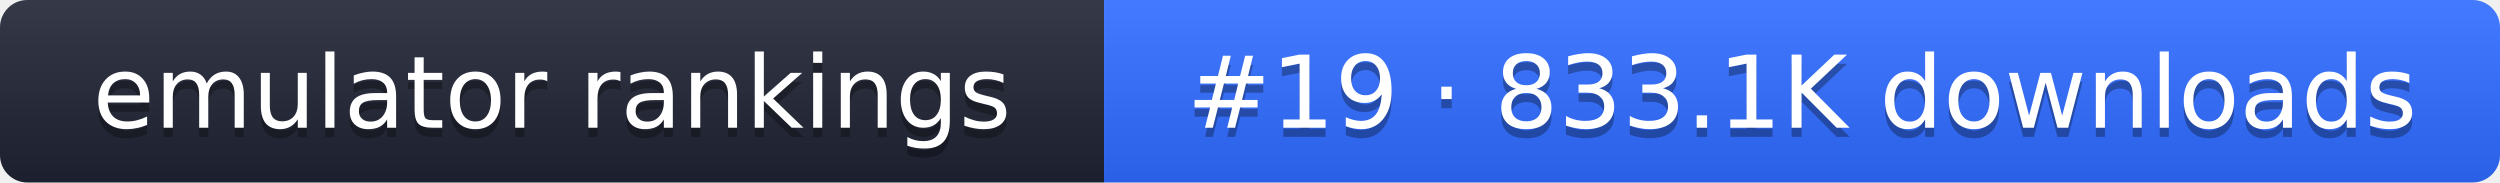
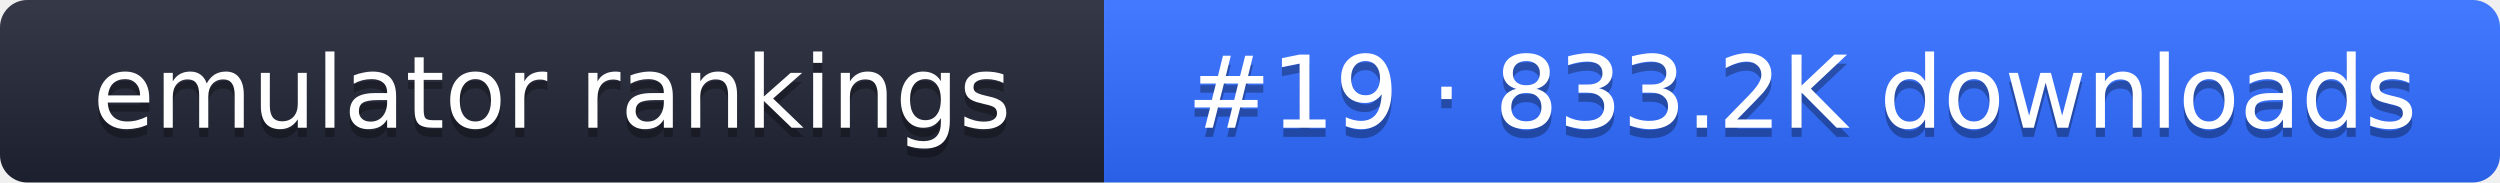
- <svg xmlns="http://www.w3.org/2000/svg" width="274" height="20" role="img" aria-label="emulator rankings: #19 · 833.1K downloads">
+ <svg xmlns="http://www.w3.org/2000/svg" width="274" height="20" role="img" aria-label="emulator rankings: #19 · 833.2K downloads">
  <linearGradient id="g" x2="0" y2="100%">
    <stop offset="0" stop-color="#fff" stop-opacity=".1" />
    <stop offset="1" stop-opacity=".1" />
  </linearGradient>
  <clipPath id="r">
    <rect width="274" height="20" rx="3" fill="#fff" />
  </clipPath>
  <g clip-path="url(#r)">
    <rect width="121" height="20" fill="#1f2433" />
    <rect x="121" width="153" height="20" fill="#2f6bff" />
    <rect width="274" height="20" fill="url(#g)" />
  </g>
  <g fill="#fff" text-anchor="middle" font-family="Verdana,DejaVu Sans,sans-serif" font-size="11">
    <text x="60.5" y="15" fill="#010101" fill-opacity=".3">emulator rankings</text>
    <text x="60.5" y="14">emulator rankings</text>
-     <text x="197.5" y="15" fill="#010101" fill-opacity=".3">#19 · 833.1K downloads</text>
-     <text x="197.5" y="14">#19 · 833.1K downloads</text>
+     <text x="197.5" y="15" fill="#010101" fill-opacity=".3">#19 · 833.2K downloads</text>
+     <text x="197.5" y="14">#19 · 833.2K downloads</text>
  </g>
</svg>
